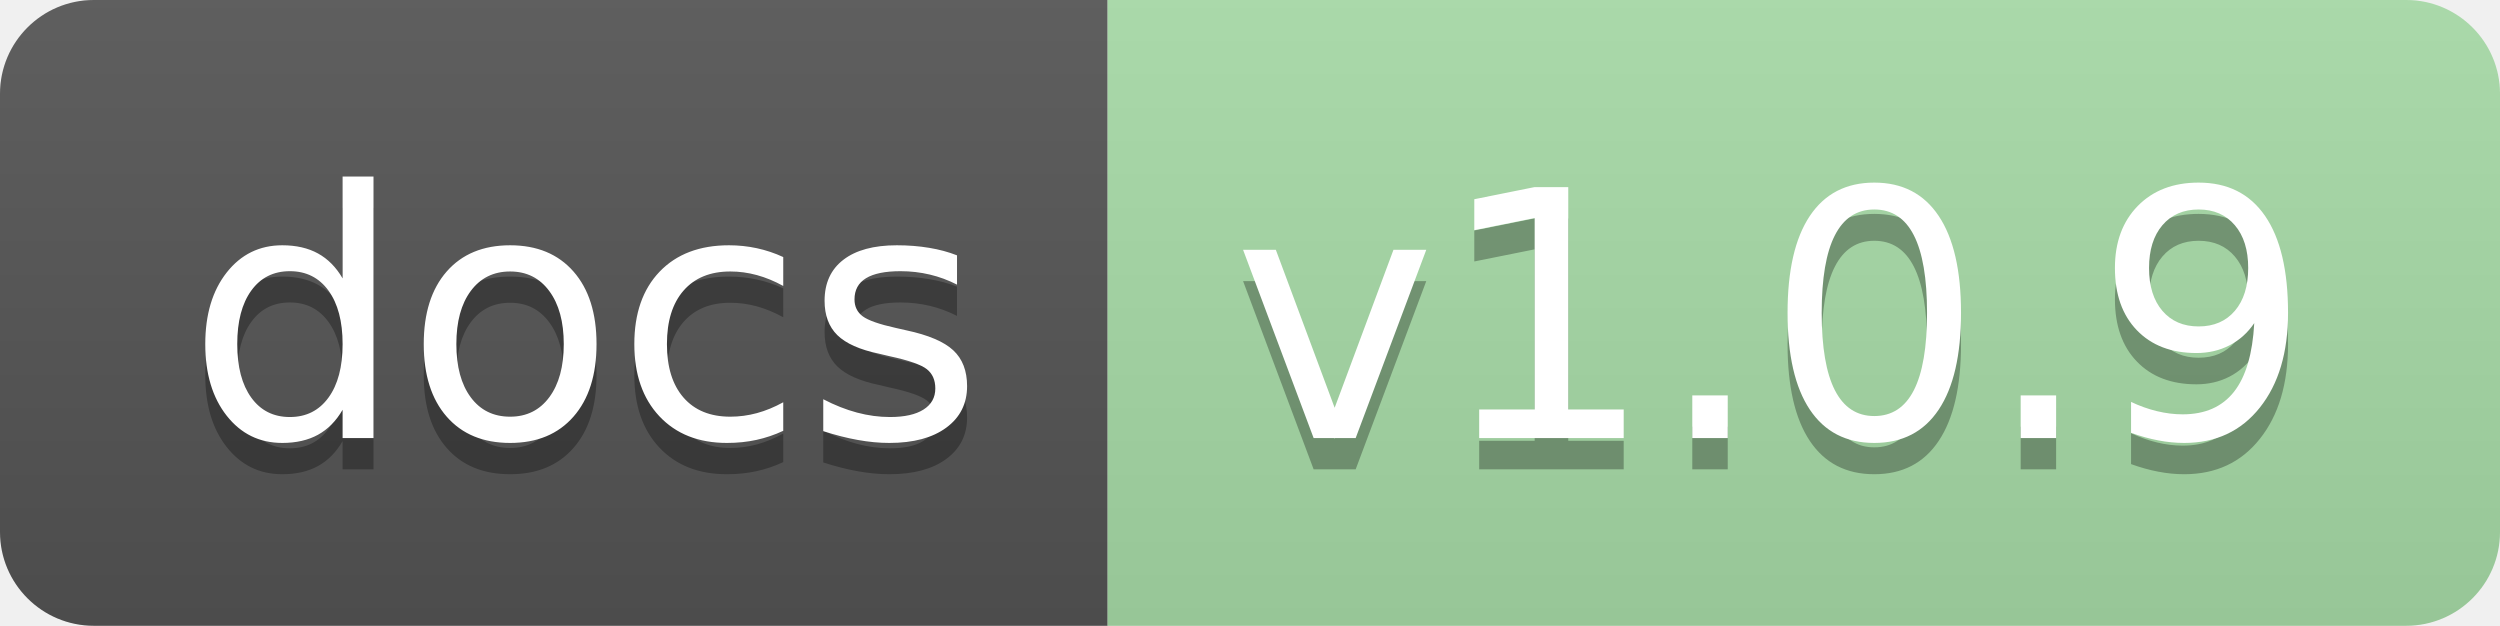
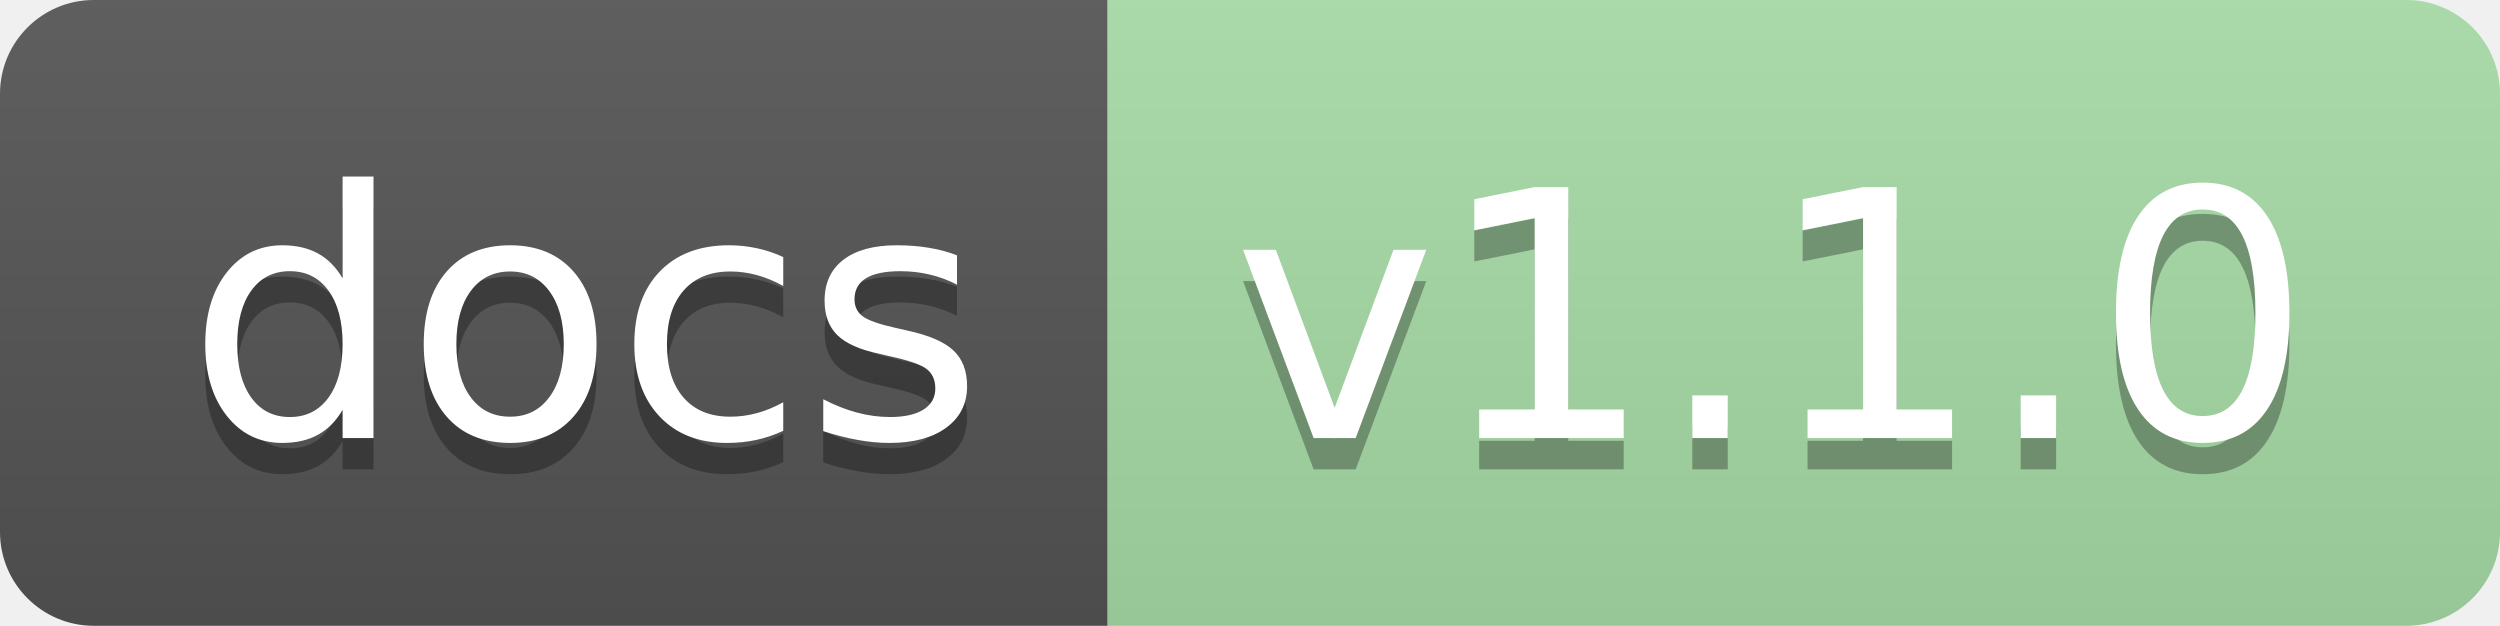
<svg xmlns="http://www.w3.org/2000/svg" xmlns:xlink="http://www.w3.org/1999/xlink" height="20" width="79.9">
  <linearGradient id="smooth" x2="0" y2="100%">
    <stop offset="0" stop-color="#bbb" stop-opacity=".1" />
    <stop offset="1" stop-opacity=".1" />
  </linearGradient>
  <clipPath id="round">
    <rect fill="#fff" height="20" rx="3" width="79.9" />
  </clipPath>
  <g clip-path="url(#round)">
    <rect fill="#555" height="20" width="35.4" />
    <rect fill="#a8dda8" height="20" width="44.5" x="35.4" />
    <rect fill="url(#smooth)" height="20" width="79.9" />
  </g>
  <g fill="#fff" font-family="DejaVu Sans,Verdana,Geneva,sans-serif" font-size="110" text-anchor="middle">
    <text fill="#010101" fill-opacity=".3" lengthAdjust="spacing" textLength="254.0" transform="scale(0.1)" x="187.0" y="150">docs</text>
    <text lengthAdjust="spacing" textLength="254.0" transform="scale(0.1)" x="187.0" y="140">docs</text>
-     <text fill="#010101" fill-opacity=".3" lengthAdjust="spacing" textLength="345.0" transform="scale(0.1)" x="566.5" y="150">v1.0.9</text>
-     <text lengthAdjust="spacing" textLength="345.0" transform="scale(0.1)" x="566.5" y="140">v1.0.9</text>
+     <text fill="#010101" fill-opacity=".3" lengthAdjust="spacing" textLength="345.0" transform="scale(0.1)" x="566.5" y="150">v1.1.0</text>
+     <text lengthAdjust="spacing" textLength="345.0" transform="scale(0.1)" x="566.5" y="140">v1.1.0</text>
    <a xlink:href="">
      <rect fill="rgba(0,0,0,0)" height="20" width="35.4" />
    </a>
    <a xlink:href="https://jaydu1.github.io/VITAE/">
      <rect fill="rgba(0,0,0,0)" height="20" width="44.5" x="35.4" />
    </a>
  </g>
</svg>
